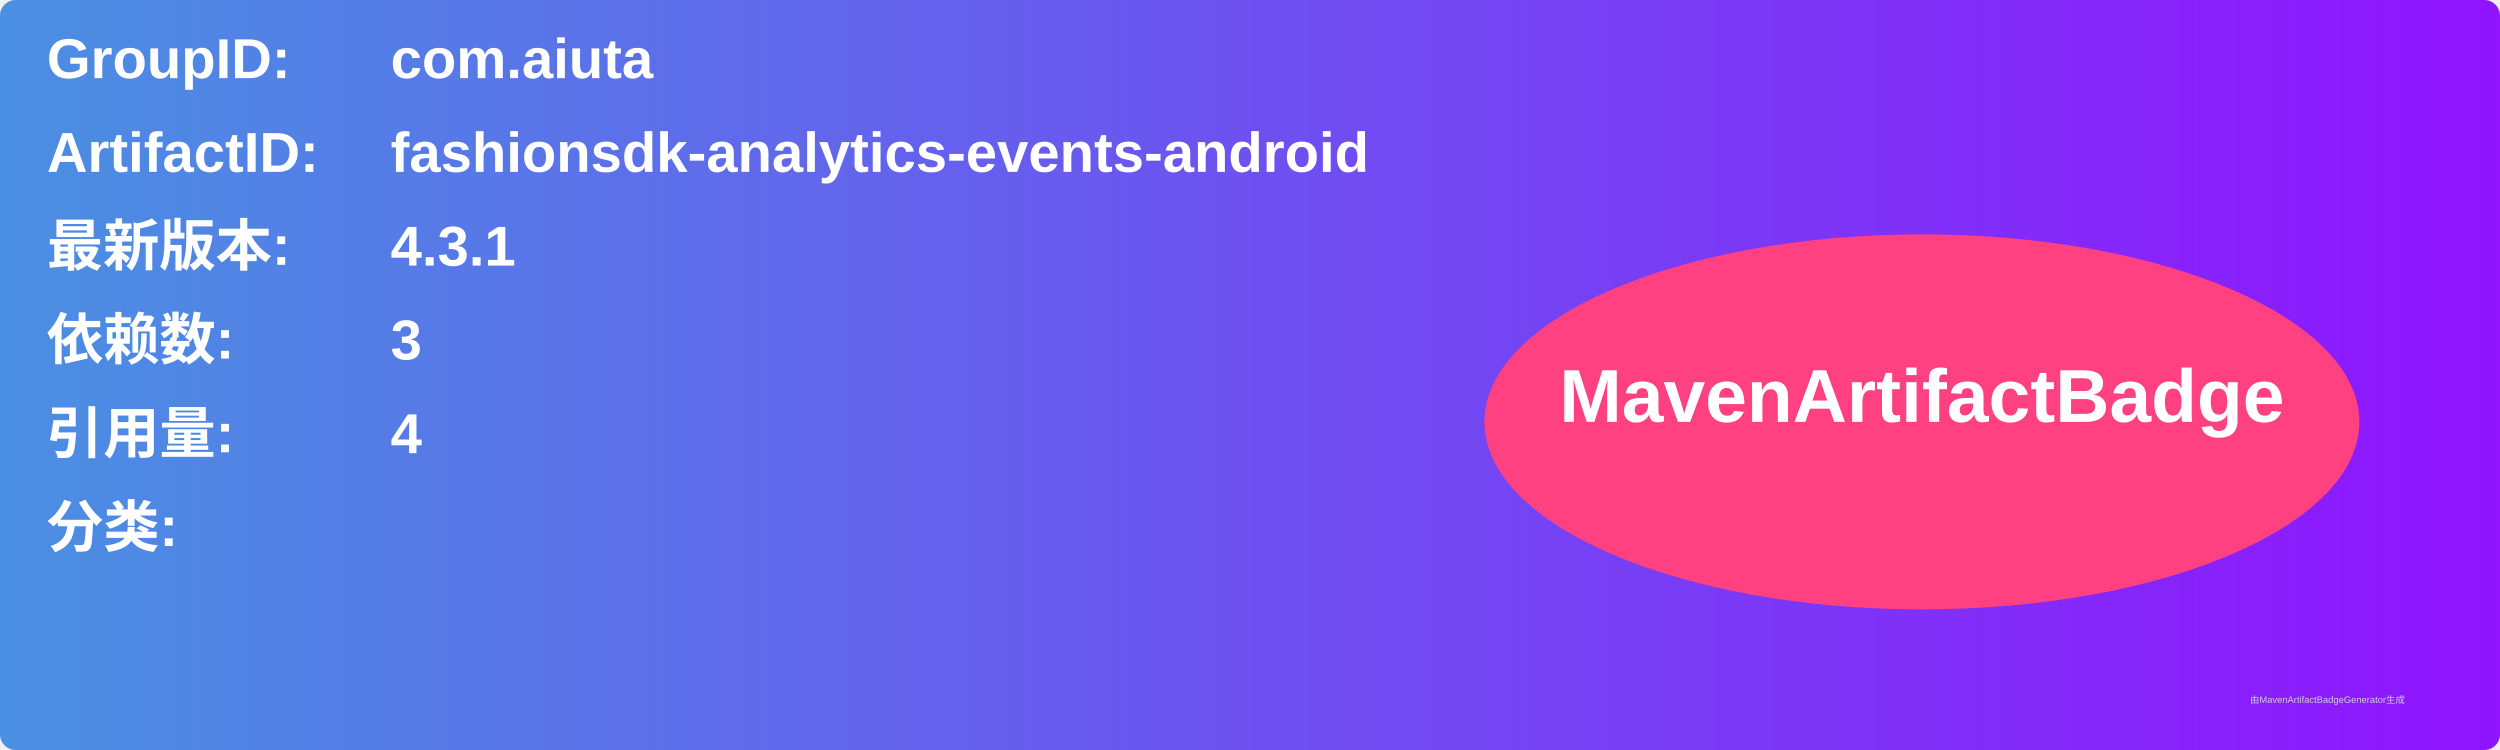
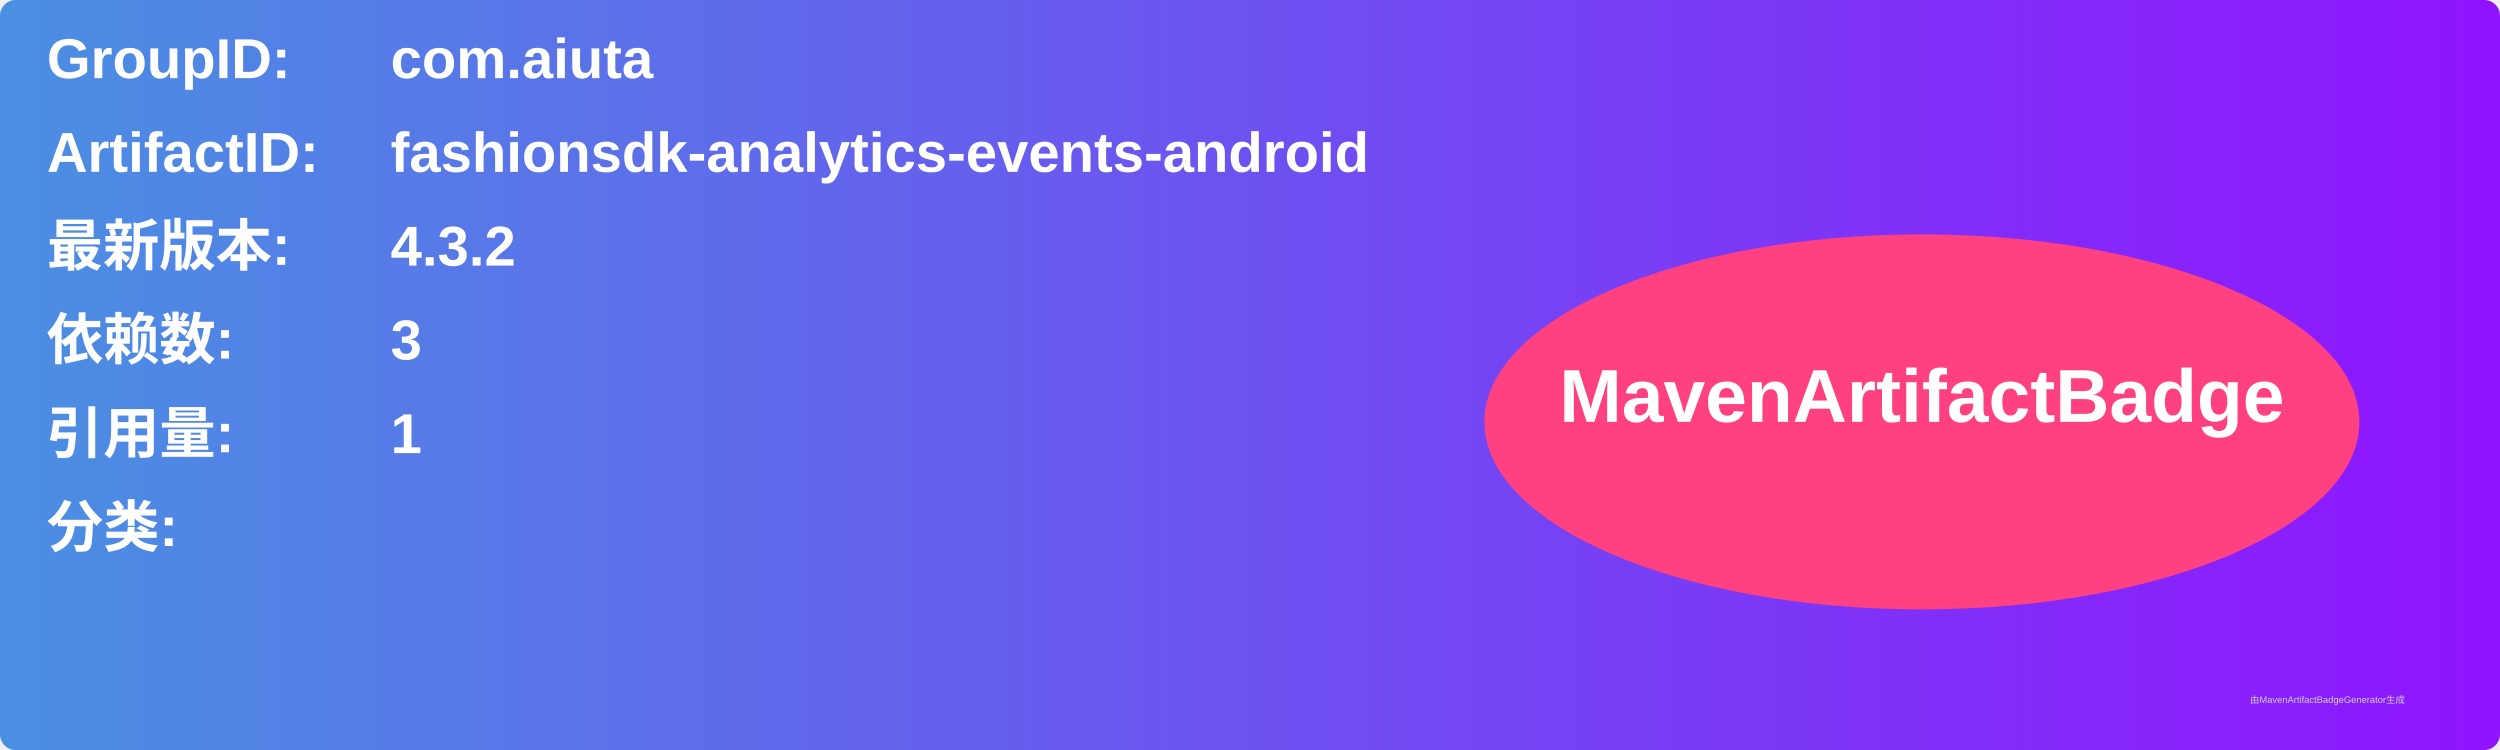
<svg xmlns="http://www.w3.org/2000/svg" width="800" height="240" viewBox="0 0 800 240">
  <linearGradient id="grad" x1="0%" y1="0%" x2="100%" y2="0%">
    <stop offset="0%" stop-color="#4a90e2" />
    <stop offset="100%" stop-color="#9013fe" />
  </linearGradient>
  <rect width="100%" height="100%" rx="5" ry="5" fill="url(#grad)" />
  <g transform="translate(15, 15)">
    <text x="0" y="10" font-family="Arial" font-size="18" fill="white" font-weight="bold" width="260">GroupID:</text>
    <text x="110" y="10" font-family="Arial" font-size="18" fill="white" font-weight="bold" width="460">com.aiuta</text>
    <text x="0" y="40" font-family="Arial" font-size="18" fill="white" font-weight="bold" width="260">ArtifactID:</text>
    <text x="110" y="40" font-family="Arial" font-size="18" fill="white" font-weight="bold" width="460">fashionsdk-analytics-events-android</text>
    <text x="0" y="70" font-family="Arial" font-size="18" fill="white" font-weight="bold">最新版本:</text>
    <text x="110" y="70" font-family="Arial" font-size="18" fill="white" font-weight="bold">
-       <tspan font-weight="bold">4.3.1</tspan>
+       <tspan font-weight="bold">4.3.2</tspan>
    </text>
    <text x="0" y="100" font-family="Arial" font-size="18" fill="white" font-weight="bold">依赖数: </text>
    <text x="110" y="100" font-family="Arial" font-size="18" fill="white">
      <tspan font-weight="bold">3</tspan>
    </text>
    <text x="0" y="130" font-family="Arial" font-size="18" fill="white" font-weight="bold">引用量: </text>
    <text x="110" y="130" font-family="Arial" font-size="18" fill="white">
-       <tspan font-weight="bold">4</tspan>
+       <tspan font-weight="bold">1</tspan>
    </text>
    <text x="0" y="160" font-family="Arial" font-size="18" fill="white" font-weight="bold">分类:</text>
    <text x="10" y="190" font-family="Arial" font-size="10" fill="white">
      <tspan font-weight="bold" />
    </text>
    <ellipse cx="600" cy="120" rx="140" ry="60" fill="#ff4081" />
    <text x="600" y="120" text-anchor="middle" font-family="Arial" font-size="24" fill="white" font-weight="bold">MavenArtifactBadge</text>
  </g>
  <text x="720" y="225" font-family="Arial" font-size="3" fill="#d0d0d0">由MavenArtifactBadgeGenerator生成</text>
</svg>
